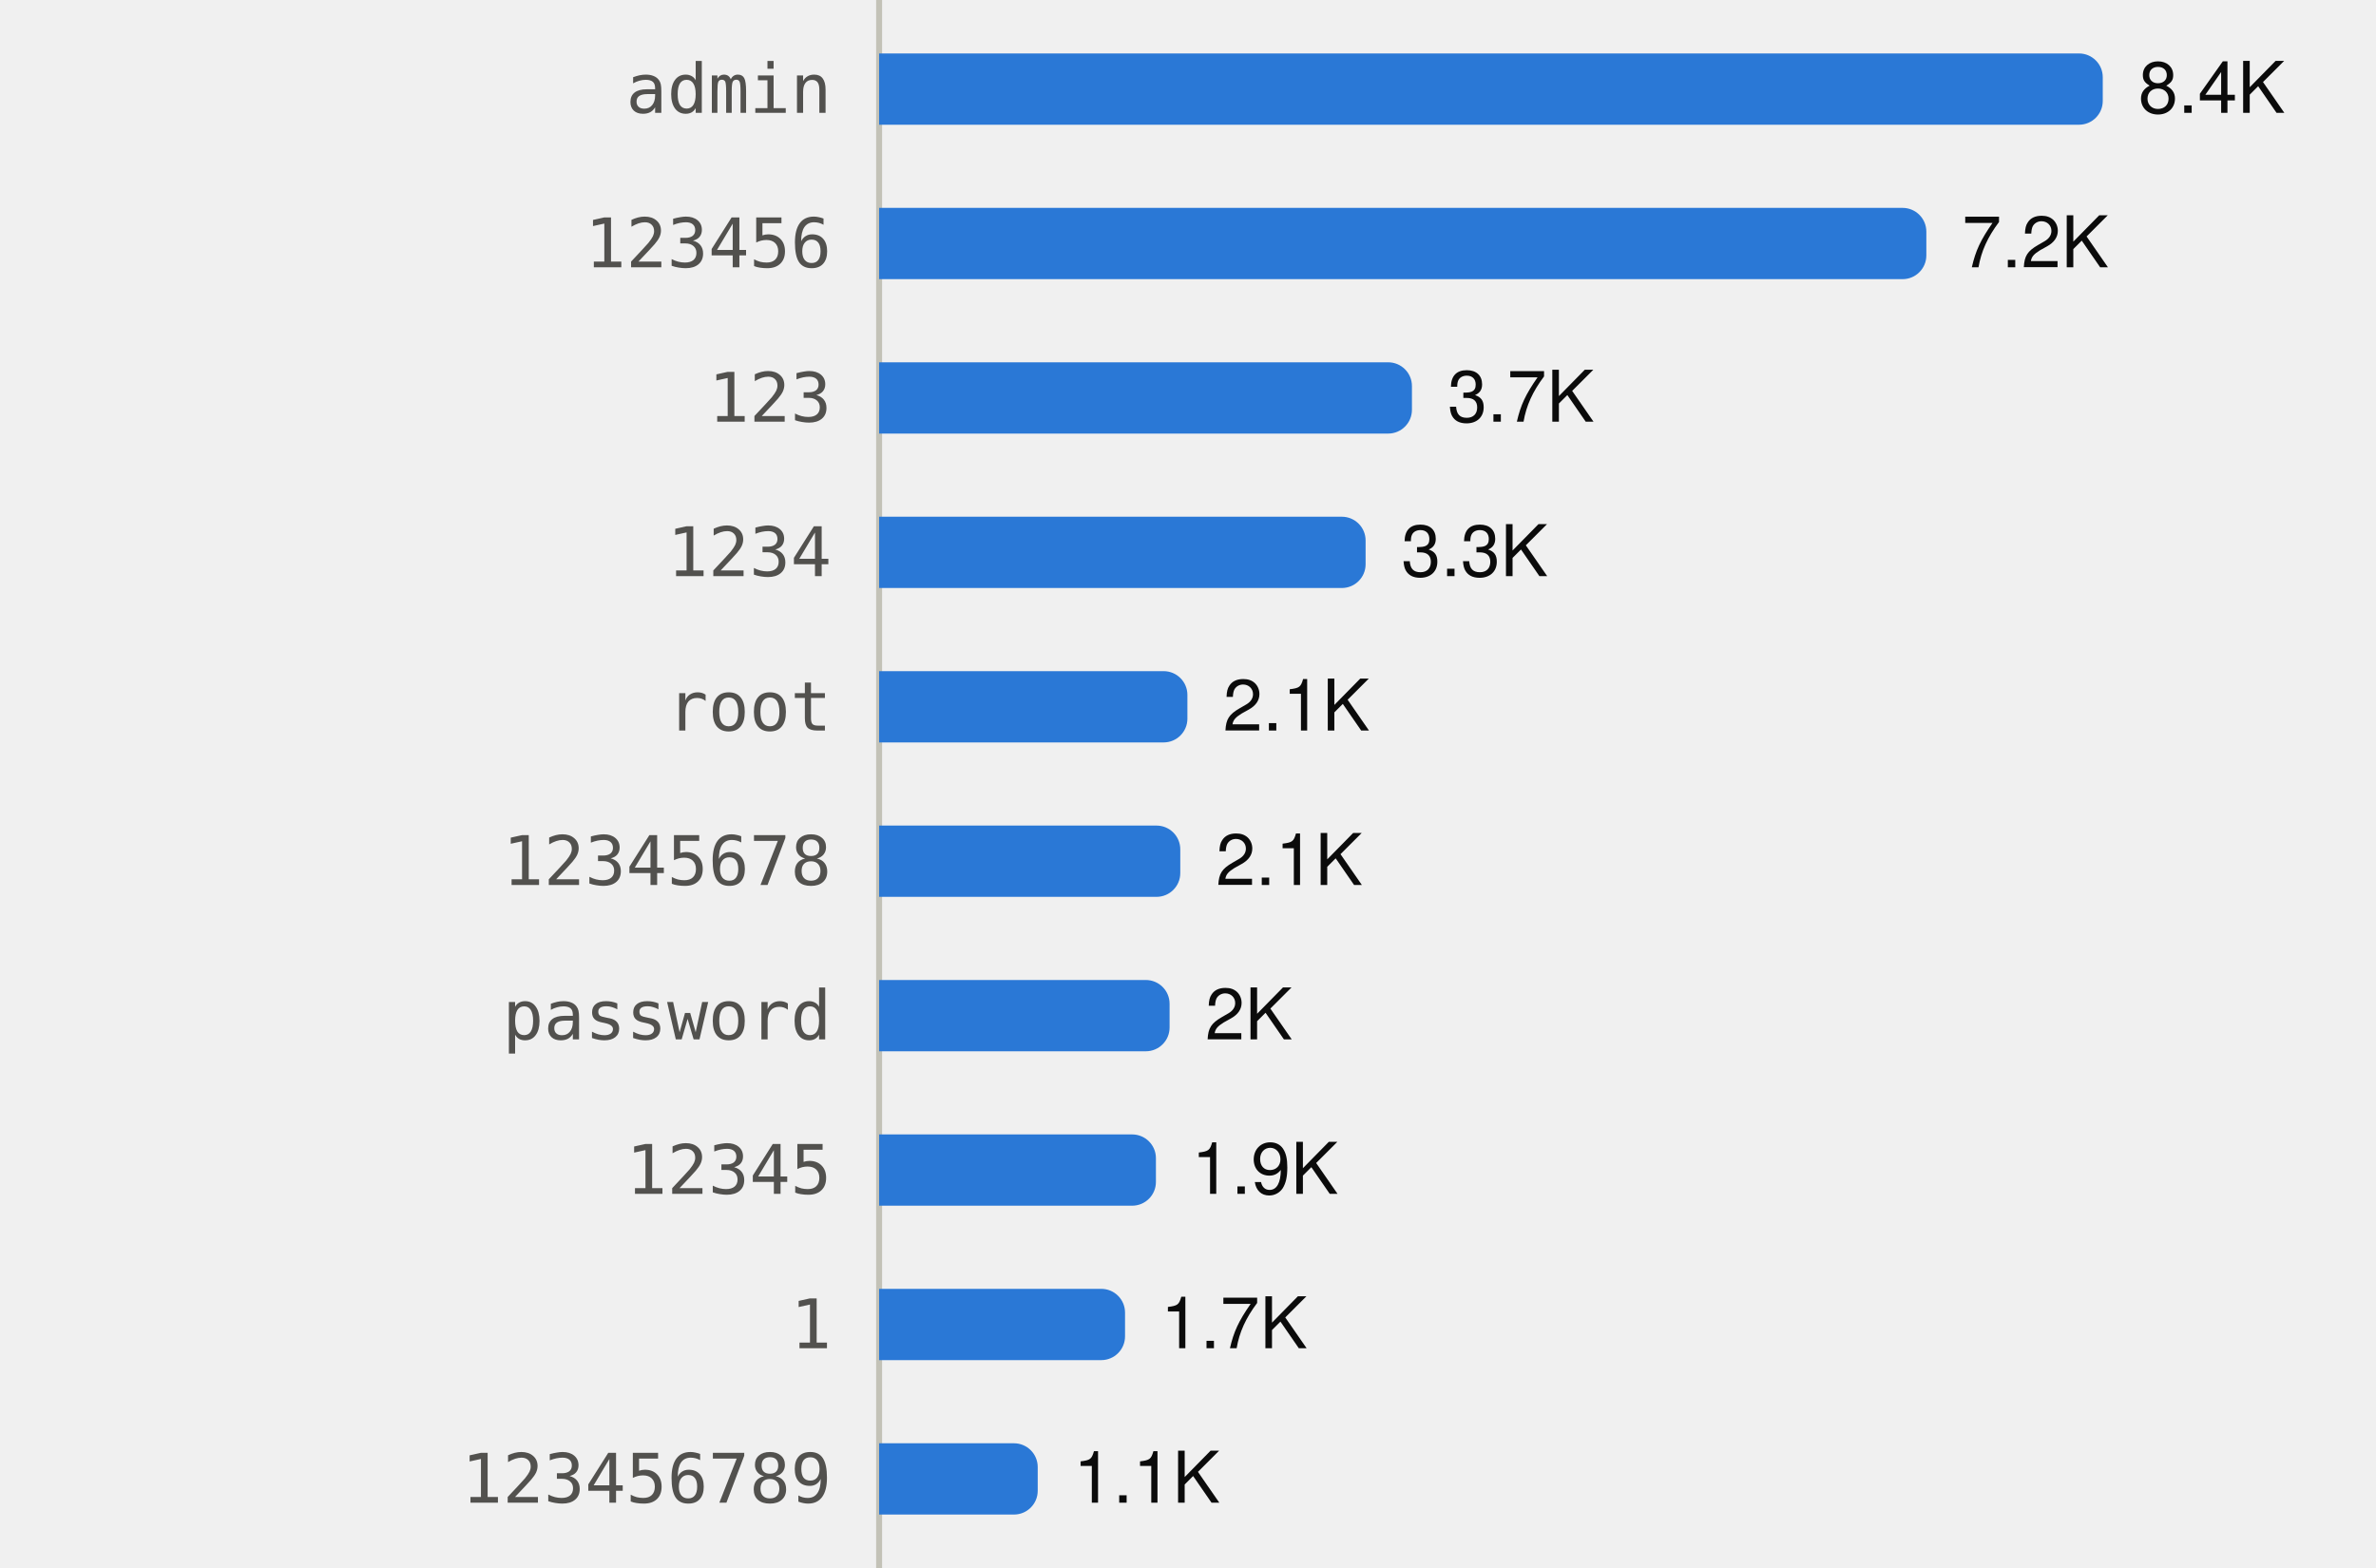
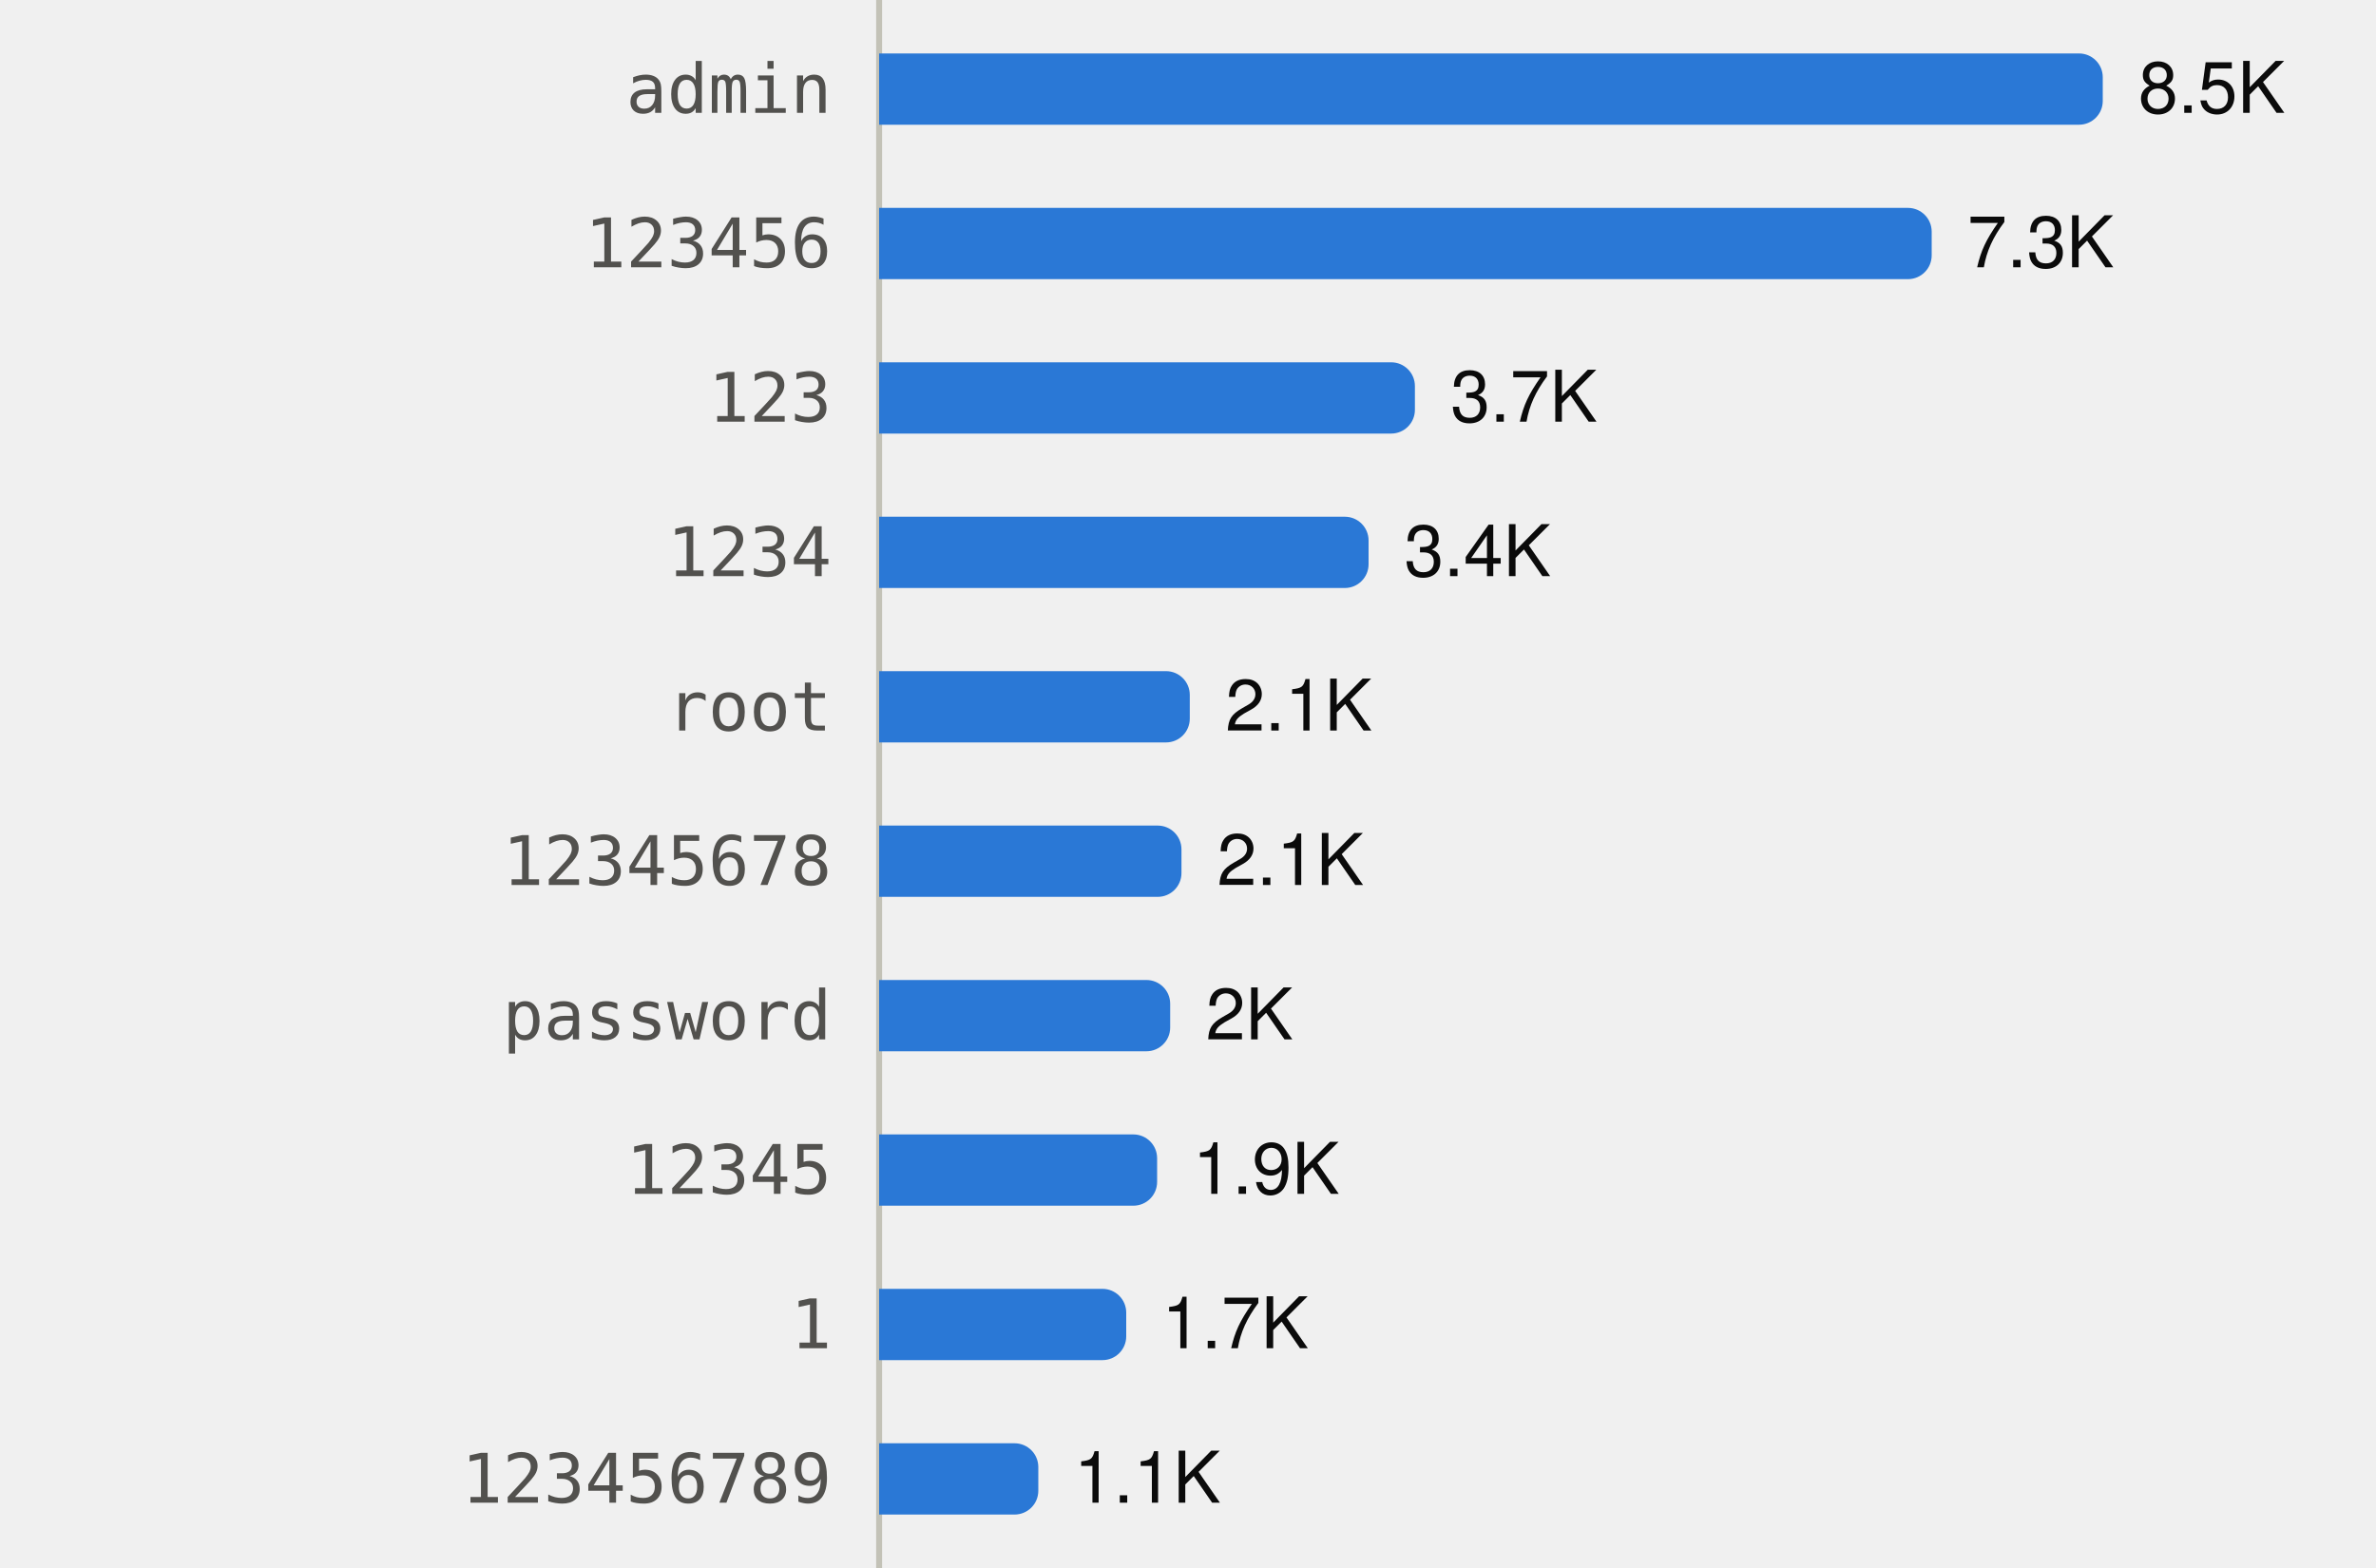
<svg xmlns="http://www.w3.org/2000/svg" viewBox="0 0 400 264" width="400" height="264" role="img">
  <style>
text{font-family:system-ui,-apple-system,"Segoe UI",Helvetica,Arial,sans-serif;font-size:12px}
.mono{font-family:ui-monospace,SFMono-Regular,Menlo,Consolas,monospace;font-size:11.5px}
.ink{fill:#0b0b0b}.ink2{fill:#52514e}.muted{fill:#898781}
.grid{stroke:#e1e0d9}.axis{stroke:#c3c2b7}
.mark{fill:#2a78d6}.line{stroke:#2a78d6;fill:none}.area{fill:#2a78d6;fill-opacity:.1}
.ring{stroke:#ffffff}
@media (prefers-color-scheme:dark){
.ink{fill:#f0efec}.ink2{fill:#c3c2b7}.grid{stroke:#2c2c2a}.axis{stroke:#383835}
.mark{fill:#3987e5}.line{stroke:#3987e5}.area{fill:#3987e5}.ring{stroke:#0d1117}}
</style>
  <line class="axis" x1="148" x2="148" y1="0" y2="264" />
  <text class="ink2 mono" x="140" y="19.0" text-anchor="end">admin</text>
  <path class="mark" d="M148.0,9.0H350.0A4,4 0 0 1 354.0,13.0V17.0A4,4 0 0 1 350.0,21.0H148.0Z" />
-   <text class="ink" x="360.0" y="19.0">8.4K</text>
+   <text class="ink" x="360.0" y="19.0">8.5K</text>
  <text class="ink2 mono" x="140" y="45.0" text-anchor="end">123456</text>
-   <path class="mark" d="M148.0,35.0H320.3A4,4 0 0 1 324.3,39.0V43.0A4,4 0 0 1 320.3,47.0H148.0Z" />
-   <text class="ink" x="330.3" y="45.0">7.2K</text>
+   <path class="mark" d="M148.0,35.0H321.2A4,4 0 0 1 325.2,39.0V43.0A4,4 0 0 1 321.2,47.0H148.0Z" />
+   <text class="ink" x="331.2" y="45.0">7.3K</text>
  <text class="ink2 mono" x="140" y="71.0" text-anchor="end">123</text>
-   <path class="mark" d="M148.0,61.0H233.7A4,4 0 0 1 237.7,65.0V69.0A4,4 0 0 1 233.7,73.0H148.0Z" />
-   <text class="ink" x="243.7" y="71.0">3.7K</text>
+   <path class="mark" d="M148.0,61.0H234.2A4,4 0 0 1 238.2,65.0V69.0A4,4 0 0 1 234.2,73.0H148.0Z" />
+   <text class="ink" x="244.2" y="71.0">3.7K</text>
  <text class="ink2 mono" x="140" y="97.0" text-anchor="end">1234</text>
-   <path class="mark" d="M148.0,87.0H225.9A4,4 0 0 1 229.9,91.0V95.0A4,4 0 0 1 225.9,99.0H148.0Z" />
-   <text class="ink" x="235.9" y="97.0">3.3K</text>
+   <path class="mark" d="M148.0,87.0H226.4A4,4 0 0 1 230.4,91.0V95.0A4,4 0 0 1 226.4,99.0H148.0Z" />
+   <text class="ink" x="236.4" y="97.0">3.4K</text>
  <text class="ink2 mono" x="140" y="123.0" text-anchor="end">root</text>
-   <path class="mark" d="M148.0,113.0H195.9A4,4 0 0 1 199.9,117.0V121.0A4,4 0 0 1 195.9,125.0H148.0Z" />
-   <text class="ink" x="205.9" y="123.0">2.1K</text>
+   <path class="mark" d="M148.0,113.0H196.3A4,4 0 0 1 200.3,117.0V121.0A4,4 0 0 1 196.3,125.0H148.0Z" />
+   <text class="ink" x="206.3" y="123.0">2.1K</text>
  <text class="ink2 mono" x="140" y="149.0" text-anchor="end">12345678</text>
-   <path class="mark" d="M148.0,139.0H194.7A4,4 0 0 1 198.7,143.0V147.0A4,4 0 0 1 194.7,151.0H148.0Z" />
-   <text class="ink" x="204.7" y="149.0">2.1K</text>
+   <path class="mark" d="M148.0,139.0H194.9A4,4 0 0 1 198.9,143.0V147.0A4,4 0 0 1 194.9,151.0H148.0Z" />
+   <text class="ink" x="204.9" y="149.0">2.1K</text>
  <text class="ink2 mono" x="140" y="175.0" text-anchor="end">password</text>
-   <path class="mark" d="M148.0,165.0H192.9A4,4 0 0 1 196.9,169.0V173.0A4,4 0 0 1 192.9,177.0H148.0Z" />
-   <text class="ink" x="202.9" y="175.0">2K</text>
+   <path class="mark" d="M148.0,165.0H193.0A4,4 0 0 1 197.0,169.0V173.0A4,4 0 0 1 193.0,177.0H148.0Z" />
+   <text class="ink" x="203.0" y="175.0">2K</text>
  <text class="ink2 mono" x="140" y="201.0" text-anchor="end">12345</text>
-   <path class="mark" d="M148.0,191.0H190.6A4,4 0 0 1 194.6,195.0V199.0A4,4 0 0 1 190.6,203.0H148.0Z" />
-   <text class="ink" x="200.6" y="201.0">1.9K</text>
+   <path class="mark" d="M148.0,191.0H190.8A4,4 0 0 1 194.8,195.0V199.0A4,4 0 0 1 190.8,203.0H148.0Z" />
+   <text class="ink" x="200.8" y="201.0">1.9K</text>
  <text class="ink2 mono" x="140" y="227.0" text-anchor="end">1</text>
-   <path class="mark" d="M148.0,217.0H185.4A4,4 0 0 1 189.4,221.0V225.0A4,4 0 0 1 185.4,229.0H148.0Z" />
-   <text class="ink" x="195.4" y="227.0">1.7K</text>
+   <path class="mark" d="M148.0,217.0H185.6A4,4 0 0 1 189.6,221.0V225.0A4,4 0 0 1 185.6,229.0H148.0Z" />
+   <text class="ink" x="195.6" y="227.0">1.7K</text>
  <text class="ink2 mono" x="140" y="253.0" text-anchor="end">123456789</text>
-   <path class="mark" d="M148.0,243.0H170.7A4,4 0 0 1 174.7,247.0V251.0A4,4 0 0 1 170.7,255.0H148.0Z" />
-   <text class="ink" x="180.7" y="253.0">1.1K</text>
+   <path class="mark" d="M148.0,243.0H170.8A4,4 0 0 1 174.8,247.0V251.0A4,4 0 0 1 170.8,255.0H148.0Z" />
+   <text class="ink" x="180.8" y="253.0">1.1K</text>
</svg>
